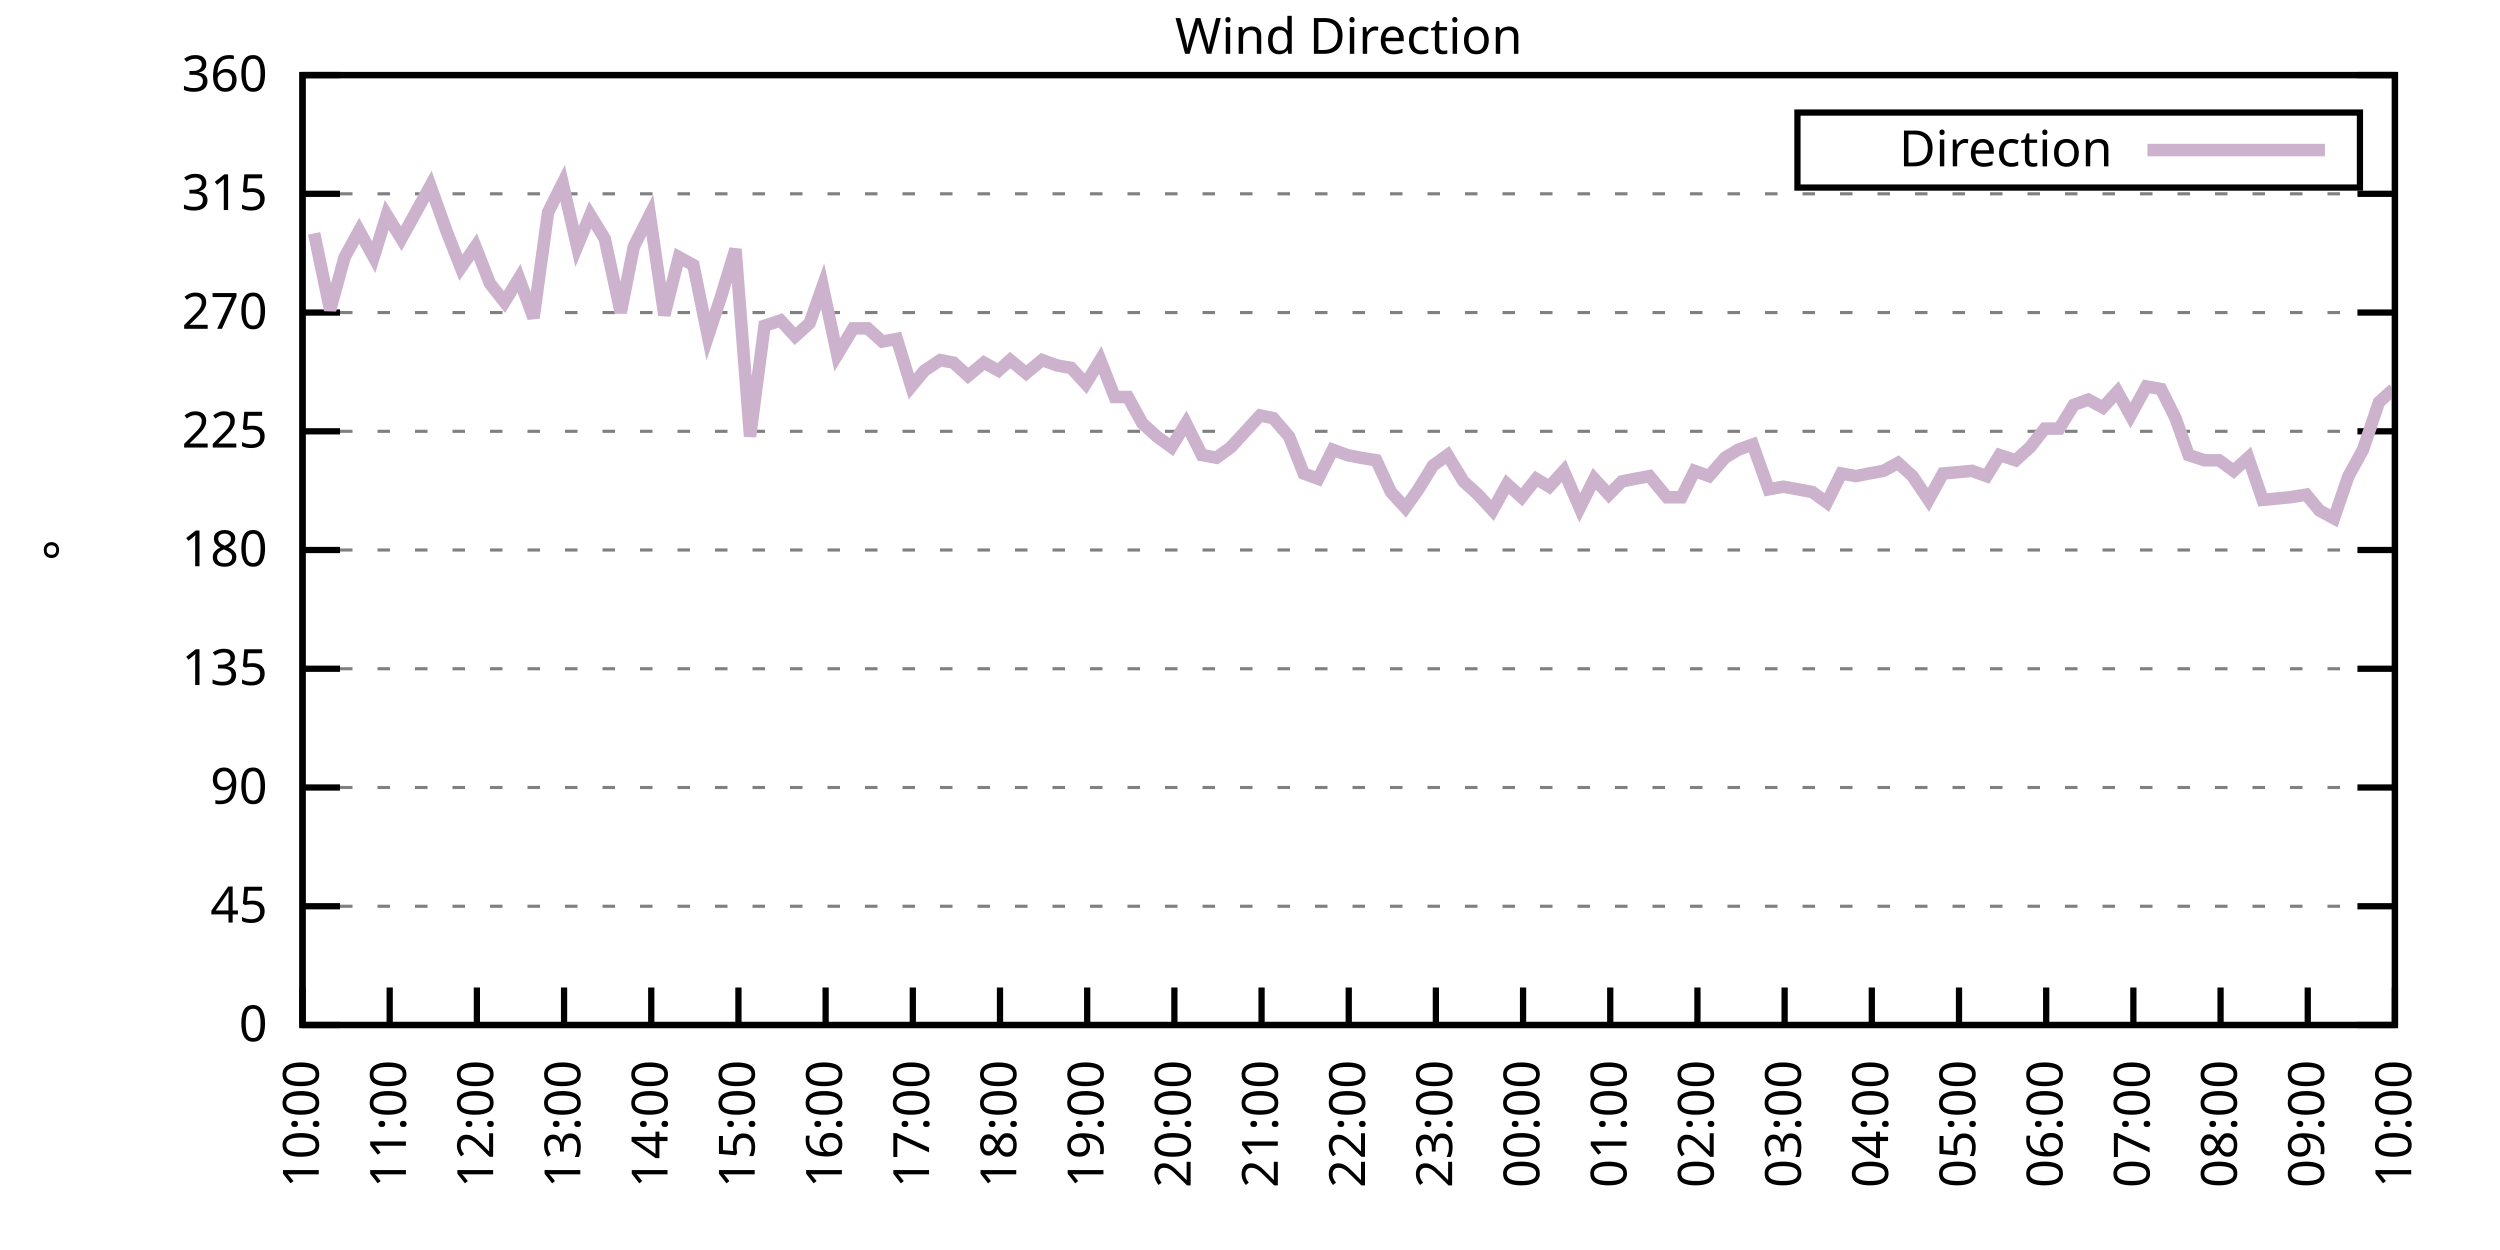
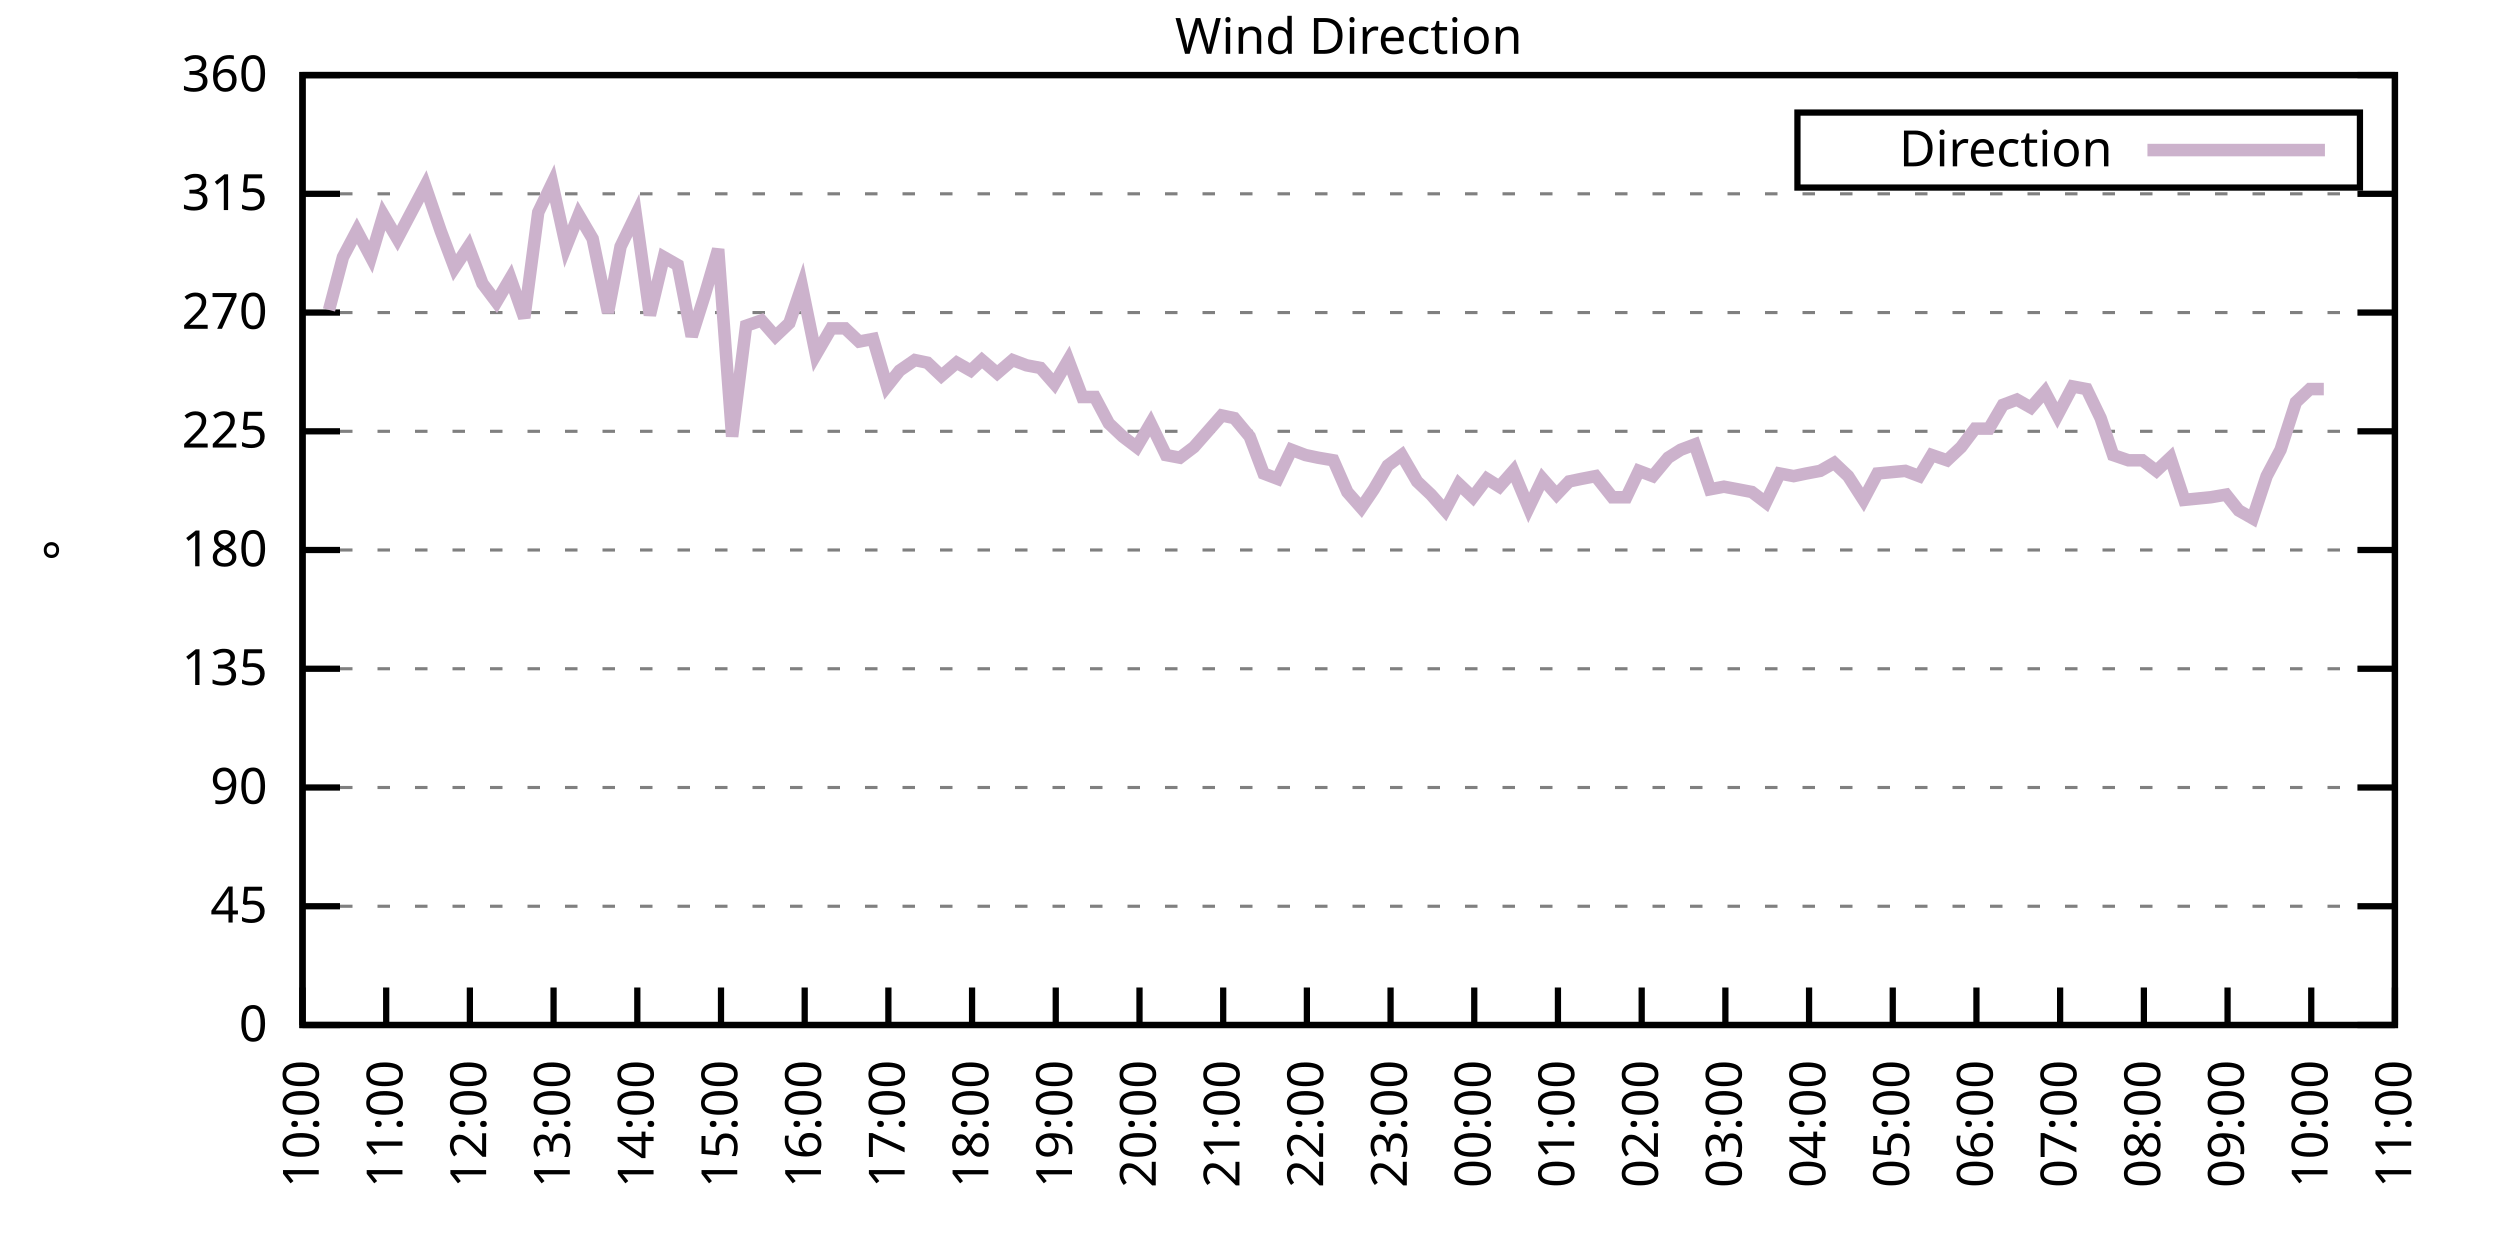
<svg xmlns="http://www.w3.org/2000/svg" xmlns:xlink="http://www.w3.org/1999/xlink" width="400" height="200" viewBox="0 0 400 200">
  <g id="gnuplot_canvas">
    <rect x="0" y="0" width="400" height="200" fill="none" />
    <defs>
      <circle id="gpDot" r="0.5" stroke-width="0.5" stroke="currentColor" />
      <path id="gpPt0" stroke-width="0.333" stroke="currentColor" d="M-1,0 h2 M0,-1 v2" />
      <path id="gpPt1" stroke-width="0.333" stroke="currentColor" d="M-1,-1 L1,1 M1,-1 L-1,1" />
      <path id="gpPt2" stroke-width="0.333" stroke="currentColor" d="M-1,0 L1,0 M0,-1 L0,1 M-1,-1 L1,1 M-1,1 L1,-1" />
      <rect id="gpPt3" stroke-width="0.333" stroke="currentColor" x="-1" y="-1" width="2" height="2" />
      <rect id="gpPt4" stroke-width="0.333" stroke="currentColor" fill="currentColor" x="-1" y="-1" width="2" height="2" />
      <circle id="gpPt5" stroke-width="0.333" stroke="currentColor" cx="0" cy="0" r="1" />
      <use xlink:href="#gpPt5" id="gpPt6" fill="currentColor" stroke="none" />
      <path id="gpPt7" stroke-width="0.333" stroke="currentColor" d="M0,-1.33 L-1.33,0.67 L1.33,0.67 z" />
      <use xlink:href="#gpPt7" id="gpPt8" fill="currentColor" stroke="none" />
      <use xlink:href="#gpPt7" id="gpPt9" stroke="currentColor" transform="rotate(180)" />
      <use xlink:href="#gpPt9" id="gpPt10" fill="currentColor" stroke="none" />
      <use xlink:href="#gpPt3" id="gpPt11" stroke="currentColor" transform="rotate(45)" />
      <use xlink:href="#gpPt11" id="gpPt12" fill="currentColor" stroke="none" />
      <path id="gpPt13" stroke-width="0.333" stroke="currentColor" d="M0,1.330 L1.265,0.411 L0.782,-1.067 L-0.782,-1.076 L-1.265,0.411 z" />
      <use xlink:href="#gpPt13" id="gpPt14" fill="currentColor" stroke="none" />
      <filter id="textbox" filterUnits="objectBoundingBox" x="0" y="0" height="1" width="1">
        <feFlood flood-color="white" flood-opacity="1" result="bgnd" />
        <feComposite in="SourceGraphic" in2="bgnd" operator="atop" />
      </filter>
      <filter id="greybox" filterUnits="objectBoundingBox" x="0" y="0" height="1" width="1">
        <feFlood flood-color="lightgrey" flood-opacity="1" result="grey" />
        <feComposite in="SourceGraphic" in2="grey" operator="atop" />
      </filter>
    </defs>
    <g fill="none" color="white" stroke="currentColor" stroke-width="1.00" stroke-linecap="butt" stroke-linejoin="miter">
</g>
    <g fill="none" color="black" stroke="currentColor" stroke-width="1.00" stroke-linecap="butt" stroke-linejoin="miter">
      <g stroke="none" shape-rendering="crispEdges">
        <polygon fill="rgb(255, 255, 255)" points="48.40,164.00 383.18,164.00 383.18,12.02 48.40,12.02 " />
      </g>
    </g>
    <g fill="none" color="black" stroke="currentColor" stroke-width="1.00" stroke-linecap="butt" stroke-linejoin="miter">
</g>
    <g fill="none" color="black" stroke="black" stroke-width="0.50" stroke-linecap="butt" stroke-linejoin="miter">
</g>
    <g fill="none" color="gray" stroke="currentColor" stroke-width="0.50" stroke-linecap="butt" stroke-linejoin="miter">
      <path stroke="gray" stroke-dasharray="2,4" class="gridline" d="M48.40,164.00 L383.19,164.00  " />
    </g>
    <g fill="none" color="gray" stroke="gray" stroke-width="1.00" stroke-linecap="butt" stroke-linejoin="miter">
</g>
    <g fill="none" color="black" stroke="currentColor" stroke-width="1.00" stroke-linecap="butt" stroke-linejoin="miter">
      <path stroke="black" d="M48.40,164.00 L54.40,164.00 M383.19,164.00 L377.19,164.00  " />
      <g transform="translate(42.80,166.60)" stroke="none" fill="black" font-family="Sans" font-size="8.00" text-anchor="end">
        <text>
          <tspan font-family="Sans"> 0</tspan>
        </text>
      </g>
    </g>
    <g fill="none" color="black" stroke="currentColor" stroke-width="1.00" stroke-linecap="butt" stroke-linejoin="miter">
</g>
    <g fill="none" color="black" stroke="black" stroke-width="0.50" stroke-linecap="butt" stroke-linejoin="miter">
</g>
    <g fill="none" color="gray" stroke="currentColor" stroke-width="0.50" stroke-linecap="butt" stroke-linejoin="miter">
      <path stroke="gray" stroke-dasharray="2,4" class="gridline" d="M48.40,145.00 L383.19,145.00  " />
    </g>
    <g fill="none" color="gray" stroke="gray" stroke-width="1.00" stroke-linecap="butt" stroke-linejoin="miter">
</g>
    <g fill="none" color="black" stroke="currentColor" stroke-width="1.00" stroke-linecap="butt" stroke-linejoin="miter">
      <path stroke="black" d="M48.40,145.00 L54.40,145.00 M383.19,145.00 L377.19,145.00  " />
      <g transform="translate(42.80,147.60)" stroke="none" fill="black" font-family="Sans" font-size="8.00" text-anchor="end">
        <text>
          <tspan font-family="Sans"> 45</tspan>
        </text>
      </g>
    </g>
    <g fill="none" color="black" stroke="currentColor" stroke-width="1.00" stroke-linecap="butt" stroke-linejoin="miter">
</g>
    <g fill="none" color="black" stroke="black" stroke-width="0.50" stroke-linecap="butt" stroke-linejoin="miter">
</g>
    <g fill="none" color="gray" stroke="currentColor" stroke-width="0.50" stroke-linecap="butt" stroke-linejoin="miter">
      <path stroke="gray" stroke-dasharray="2,4" class="gridline" d="M48.40,126.00 L383.19,126.00  " />
    </g>
    <g fill="none" color="gray" stroke="gray" stroke-width="1.00" stroke-linecap="butt" stroke-linejoin="miter">
</g>
    <g fill="none" color="black" stroke="currentColor" stroke-width="1.00" stroke-linecap="butt" stroke-linejoin="miter">
      <path stroke="black" d="M48.40,126.00 L54.40,126.00 M383.19,126.00 L377.19,126.00  " />
      <g transform="translate(42.80,128.60)" stroke="none" fill="black" font-family="Sans" font-size="8.00" text-anchor="end">
        <text>
          <tspan font-family="Sans"> 90</tspan>
        </text>
      </g>
    </g>
    <g fill="none" color="black" stroke="currentColor" stroke-width="1.00" stroke-linecap="butt" stroke-linejoin="miter">
</g>
    <g fill="none" color="black" stroke="black" stroke-width="0.50" stroke-linecap="butt" stroke-linejoin="miter">
</g>
    <g fill="none" color="gray" stroke="currentColor" stroke-width="0.50" stroke-linecap="butt" stroke-linejoin="miter">
      <path stroke="gray" stroke-dasharray="2,4" class="gridline" d="M48.40,107.00 L383.19,107.00  " />
    </g>
    <g fill="none" color="gray" stroke="gray" stroke-width="1.00" stroke-linecap="butt" stroke-linejoin="miter">
</g>
    <g fill="none" color="black" stroke="currentColor" stroke-width="1.00" stroke-linecap="butt" stroke-linejoin="miter">
      <path stroke="black" d="M48.40,107.00 L54.40,107.00 M383.19,107.00 L377.19,107.00  " />
      <g transform="translate(42.80,109.60)" stroke="none" fill="black" font-family="Sans" font-size="8.00" text-anchor="end">
        <text>
          <tspan font-family="Sans"> 135</tspan>
        </text>
      </g>
    </g>
    <g fill="none" color="black" stroke="currentColor" stroke-width="1.00" stroke-linecap="butt" stroke-linejoin="miter">
</g>
    <g fill="none" color="black" stroke="black" stroke-width="0.50" stroke-linecap="butt" stroke-linejoin="miter">
</g>
    <g fill="none" color="gray" stroke="currentColor" stroke-width="0.50" stroke-linecap="butt" stroke-linejoin="miter">
      <path stroke="gray" stroke-dasharray="2,4" class="gridline" d="M48.40,88.00 L383.19,88.00  " />
    </g>
    <g fill="none" color="gray" stroke="gray" stroke-width="1.00" stroke-linecap="butt" stroke-linejoin="miter">
</g>
    <g fill="none" color="black" stroke="currentColor" stroke-width="1.00" stroke-linecap="butt" stroke-linejoin="miter">
      <path stroke="black" d="M48.40,88.00 L54.40,88.00 M383.19,88.00 L377.19,88.00  " />
      <g transform="translate(42.80,90.60)" stroke="none" fill="black" font-family="Sans" font-size="8.00" text-anchor="end">
        <text>
          <tspan font-family="Sans"> 180</tspan>
        </text>
      </g>
    </g>
    <g fill="none" color="black" stroke="currentColor" stroke-width="1.00" stroke-linecap="butt" stroke-linejoin="miter">
</g>
    <g fill="none" color="black" stroke="black" stroke-width="0.50" stroke-linecap="butt" stroke-linejoin="miter">
</g>
    <g fill="none" color="gray" stroke="currentColor" stroke-width="0.50" stroke-linecap="butt" stroke-linejoin="miter">
      <path stroke="gray" stroke-dasharray="2,4" class="gridline" d="M48.40,69.01 L383.19,69.01  " />
    </g>
    <g fill="none" color="gray" stroke="gray" stroke-width="1.00" stroke-linecap="butt" stroke-linejoin="miter">
</g>
    <g fill="none" color="black" stroke="currentColor" stroke-width="1.00" stroke-linecap="butt" stroke-linejoin="miter">
      <path stroke="black" d="M48.40,69.01 L54.40,69.01 M383.19,69.01 L377.19,69.01  " />
      <g transform="translate(42.80,71.61)" stroke="none" fill="black" font-family="Sans" font-size="8.00" text-anchor="end">
        <text>
          <tspan font-family="Sans"> 225</tspan>
        </text>
      </g>
    </g>
    <g fill="none" color="black" stroke="currentColor" stroke-width="1.00" stroke-linecap="butt" stroke-linejoin="miter">
</g>
    <g fill="none" color="black" stroke="black" stroke-width="0.50" stroke-linecap="butt" stroke-linejoin="miter">
</g>
    <g fill="none" color="gray" stroke="currentColor" stroke-width="0.50" stroke-linecap="butt" stroke-linejoin="miter">
      <path stroke="gray" stroke-dasharray="2,4" class="gridline" d="M48.40,50.01 L383.19,50.01  " />
    </g>
    <g fill="none" color="gray" stroke="gray" stroke-width="1.00" stroke-linecap="butt" stroke-linejoin="miter">
</g>
    <g fill="none" color="black" stroke="currentColor" stroke-width="1.00" stroke-linecap="butt" stroke-linejoin="miter">
      <path stroke="black" d="M48.40,50.01 L54.40,50.01 M383.19,50.01 L377.19,50.01  " />
      <g transform="translate(42.80,52.61)" stroke="none" fill="black" font-family="Sans" font-size="8.00" text-anchor="end">
        <text>
          <tspan font-family="Sans"> 270</tspan>
        </text>
      </g>
    </g>
    <g fill="none" color="black" stroke="currentColor" stroke-width="1.00" stroke-linecap="butt" stroke-linejoin="miter">
</g>
    <g fill="none" color="black" stroke="black" stroke-width="0.50" stroke-linecap="butt" stroke-linejoin="miter">
</g>
    <g fill="none" color="gray" stroke="currentColor" stroke-width="0.50" stroke-linecap="butt" stroke-linejoin="miter">
      <path stroke="gray" stroke-dasharray="2,4" class="gridline" d="M48.40,31.01 L383.19,31.01  " />
    </g>
    <g fill="none" color="gray" stroke="gray" stroke-width="1.00" stroke-linecap="butt" stroke-linejoin="miter">
</g>
    <g fill="none" color="black" stroke="currentColor" stroke-width="1.00" stroke-linecap="butt" stroke-linejoin="miter">
      <path stroke="black" d="M48.40,31.01 L54.40,31.01 M383.19,31.01 L377.19,31.01  " />
      <g transform="translate(42.80,33.61)" stroke="none" fill="black" font-family="Sans" font-size="8.00" text-anchor="end">
        <text>
          <tspan font-family="Sans"> 315</tspan>
        </text>
      </g>
    </g>
    <g fill="none" color="black" stroke="currentColor" stroke-width="1.00" stroke-linecap="butt" stroke-linejoin="miter">
</g>
    <g fill="none" color="black" stroke="black" stroke-width="0.50" stroke-linecap="butt" stroke-linejoin="miter">
</g>
    <g fill="none" color="gray" stroke="currentColor" stroke-width="0.50" stroke-linecap="butt" stroke-linejoin="miter">
      <path stroke="gray" stroke-dasharray="2,4" class="gridline" d="M48.40,12.01 L383.19,12.01  " />
    </g>
    <g fill="none" color="gray" stroke="gray" stroke-width="1.00" stroke-linecap="butt" stroke-linejoin="miter">
</g>
    <g fill="none" color="black" stroke="currentColor" stroke-width="1.00" stroke-linecap="butt" stroke-linejoin="miter">
      <path stroke="black" d="M48.40,12.01 L54.40,12.01 M383.19,12.01 L377.19,12.01  " />
      <g transform="translate(42.80,14.61)" stroke="none" fill="black" font-family="Sans" font-size="8.00" text-anchor="end">
        <text>
          <tspan font-family="Sans"> 360</tspan>
        </text>
      </g>
    </g>
    <g fill="none" color="black" stroke="currentColor" stroke-width="1.00" stroke-linecap="butt" stroke-linejoin="miter">
      <path stroke="black" d="M48.40,164.00 L48.40,158.00  " />
      <g transform="translate(51.00,169.60) rotate(270.00)" stroke="none" fill="black" font-family="Sans" font-size="8.00" text-anchor="end">
        <text>
          <tspan font-family="Sans">10:00</tspan>
        </text>
      </g>
    </g>
    <g fill="none" color="black" stroke="currentColor" stroke-width="1.00" stroke-linecap="butt" stroke-linejoin="miter">
-       <path stroke="black" d="M62.35,164.00 L62.35,158.00  " />
-       <g transform="translate(64.95,169.60) rotate(270.00)" stroke="none" fill="black" font-family="Sans" font-size="8.00" text-anchor="end">
+       <path stroke="black" d="M61.79,164.00 L61.79,158.00  " />
+       <g transform="translate(64.39,169.60) rotate(270.00)" stroke="none" fill="black" font-family="Sans" font-size="8.00" text-anchor="end">
        <text>
          <tspan font-family="Sans">11:00</tspan>
        </text>
      </g>
    </g>
    <g fill="none" color="black" stroke="currentColor" stroke-width="1.00" stroke-linecap="butt" stroke-linejoin="miter">
-       <path stroke="black" d="M76.30,164.00 L76.30,158.00  " />
-       <g transform="translate(78.90,169.60) rotate(270.00)" stroke="none" fill="black" font-family="Sans" font-size="8.00" text-anchor="end">
+       <path stroke="black" d="M75.18,164.00 L75.18,158.00  " />
+       <g transform="translate(77.78,169.60) rotate(270.00)" stroke="none" fill="black" font-family="Sans" font-size="8.00" text-anchor="end">
        <text>
          <tspan font-family="Sans">12:00</tspan>
        </text>
      </g>
    </g>
    <g fill="none" color="black" stroke="currentColor" stroke-width="1.00" stroke-linecap="butt" stroke-linejoin="miter">
-       <path stroke="black" d="M90.25,164.00 L90.25,158.00  " />
-       <g transform="translate(92.85,169.60) rotate(270.00)" stroke="none" fill="black" font-family="Sans" font-size="8.00" text-anchor="end">
+       <path stroke="black" d="M88.57,164.00 L88.57,158.00  " />
+       <g transform="translate(91.17,169.60) rotate(270.00)" stroke="none" fill="black" font-family="Sans" font-size="8.00" text-anchor="end">
        <text>
          <tspan font-family="Sans">13:00</tspan>
        </text>
      </g>
    </g>
    <g fill="none" color="black" stroke="currentColor" stroke-width="1.00" stroke-linecap="butt" stroke-linejoin="miter">
-       <path stroke="black" d="M104.20,164.00 L104.20,158.00  " />
-       <g transform="translate(106.80,169.60) rotate(270.00)" stroke="none" fill="black" font-family="Sans" font-size="8.00" text-anchor="end">
+       <path stroke="black" d="M101.97,164.00 L101.97,158.00  " />
+       <g transform="translate(104.57,169.60) rotate(270.00)" stroke="none" fill="black" font-family="Sans" font-size="8.00" text-anchor="end">
        <text>
          <tspan font-family="Sans">14:00</tspan>
        </text>
      </g>
    </g>
    <g fill="none" color="black" stroke="currentColor" stroke-width="1.00" stroke-linecap="butt" stroke-linejoin="miter">
-       <path stroke="black" d="M118.15,164.00 L118.15,158.00  " />
-       <g transform="translate(120.75,169.60) rotate(270.00)" stroke="none" fill="black" font-family="Sans" font-size="8.00" text-anchor="end">
+       <path stroke="black" d="M115.36,164.00 L115.36,158.00  " />
+       <g transform="translate(117.96,169.60) rotate(270.00)" stroke="none" fill="black" font-family="Sans" font-size="8.00" text-anchor="end">
        <text>
          <tspan font-family="Sans">15:00</tspan>
        </text>
      </g>
    </g>
    <g fill="none" color="black" stroke="currentColor" stroke-width="1.00" stroke-linecap="butt" stroke-linejoin="miter">
-       <path stroke="black" d="M132.10,164.00 L132.10,158.00  " />
-       <g transform="translate(134.70,169.60) rotate(270.00)" stroke="none" fill="black" font-family="Sans" font-size="8.00" text-anchor="end">
+       <path stroke="black" d="M128.75,164.00 L128.75,158.00  " />
+       <g transform="translate(131.35,169.60) rotate(270.00)" stroke="none" fill="black" font-family="Sans" font-size="8.00" text-anchor="end">
        <text>
          <tspan font-family="Sans">16:00</tspan>
        </text>
      </g>
    </g>
    <g fill="none" color="black" stroke="currentColor" stroke-width="1.00" stroke-linecap="butt" stroke-linejoin="miter">
-       <path stroke="black" d="M146.05,164.00 L146.05,158.00  " />
-       <g transform="translate(148.65,169.60) rotate(270.00)" stroke="none" fill="black" font-family="Sans" font-size="8.00" text-anchor="end">
+       <path stroke="black" d="M142.14,164.00 L142.14,158.00  " />
+       <g transform="translate(144.74,169.60) rotate(270.00)" stroke="none" fill="black" font-family="Sans" font-size="8.00" text-anchor="end">
        <text>
          <tspan font-family="Sans">17:00</tspan>
        </text>
      </g>
    </g>
    <g fill="none" color="black" stroke="currentColor" stroke-width="1.00" stroke-linecap="butt" stroke-linejoin="miter">
-       <path stroke="black" d="M160.00,164.00 L160.00,158.00  " />
-       <g transform="translate(162.60,169.60) rotate(270.00)" stroke="none" fill="black" font-family="Sans" font-size="8.00" text-anchor="end">
+       <path stroke="black" d="M155.53,164.00 L155.53,158.00  " />
+       <g transform="translate(158.13,169.60) rotate(270.00)" stroke="none" fill="black" font-family="Sans" font-size="8.00" text-anchor="end">
        <text>
          <tspan font-family="Sans">18:00</tspan>
        </text>
      </g>
    </g>
    <g fill="none" color="black" stroke="currentColor" stroke-width="1.00" stroke-linecap="butt" stroke-linejoin="miter">
-       <path stroke="black" d="M173.95,164.00 L173.95,158.00  " />
-       <g transform="translate(176.55,169.60) rotate(270.00)" stroke="none" fill="black" font-family="Sans" font-size="8.00" text-anchor="end">
+       <path stroke="black" d="M168.92,164.00 L168.92,158.00  " />
+       <g transform="translate(171.52,169.60) rotate(270.00)" stroke="none" fill="black" font-family="Sans" font-size="8.00" text-anchor="end">
        <text>
          <tspan font-family="Sans">19:00</tspan>
        </text>
      </g>
    </g>
    <g fill="none" color="black" stroke="currentColor" stroke-width="1.00" stroke-linecap="butt" stroke-linejoin="miter">
-       <path stroke="black" d="M187.90,164.00 L187.90,158.00  " />
-       <g transform="translate(190.50,169.60) rotate(270.00)" stroke="none" fill="black" font-family="Sans" font-size="8.00" text-anchor="end">
+       <path stroke="black" d="M182.32,164.00 L182.32,158.00  " />
+       <g transform="translate(184.92,169.60) rotate(270.00)" stroke="none" fill="black" font-family="Sans" font-size="8.00" text-anchor="end">
        <text>
          <tspan font-family="Sans">20:00</tspan>
        </text>
      </g>
    </g>
    <g fill="none" color="black" stroke="currentColor" stroke-width="1.00" stroke-linecap="butt" stroke-linejoin="miter">
-       <path stroke="black" d="M201.85,164.00 L201.85,158.00  " />
-       <g transform="translate(204.45,169.60) rotate(270.00)" stroke="none" fill="black" font-family="Sans" font-size="8.00" text-anchor="end">
+       <path stroke="black" d="M195.71,164.00 L195.71,158.00  " />
+       <g transform="translate(198.31,169.60) rotate(270.00)" stroke="none" fill="black" font-family="Sans" font-size="8.00" text-anchor="end">
        <text>
          <tspan font-family="Sans">21:00</tspan>
        </text>
      </g>
    </g>
    <g fill="none" color="black" stroke="currentColor" stroke-width="1.00" stroke-linecap="butt" stroke-linejoin="miter">
-       <path stroke="black" d="M215.80,164.00 L215.80,158.00  " />
-       <g transform="translate(218.40,169.60) rotate(270.00)" stroke="none" fill="black" font-family="Sans" font-size="8.00" text-anchor="end">
+       <path stroke="black" d="M209.10,164.00 L209.10,158.00  " />
+       <g transform="translate(211.70,169.60) rotate(270.00)" stroke="none" fill="black" font-family="Sans" font-size="8.00" text-anchor="end">
        <text>
          <tspan font-family="Sans">22:00</tspan>
        </text>
      </g>
    </g>
    <g fill="none" color="black" stroke="currentColor" stroke-width="1.00" stroke-linecap="butt" stroke-linejoin="miter">
-       <path stroke="black" d="M229.74,164.00 L229.74,158.00  " />
-       <g transform="translate(232.34,169.60) rotate(270.00)" stroke="none" fill="black" font-family="Sans" font-size="8.00" text-anchor="end">
+       <path stroke="black" d="M222.49,164.00 L222.49,158.00  " />
+       <g transform="translate(225.09,169.60) rotate(270.00)" stroke="none" fill="black" font-family="Sans" font-size="8.00" text-anchor="end">
        <text>
          <tspan font-family="Sans">23:00</tspan>
        </text>
      </g>
    </g>
    <g fill="none" color="black" stroke="currentColor" stroke-width="1.00" stroke-linecap="butt" stroke-linejoin="miter">
-       <path stroke="black" d="M243.69,164.00 L243.69,158.00  " />
-       <g transform="translate(246.29,169.60) rotate(270.00)" stroke="none" fill="black" font-family="Sans" font-size="8.00" text-anchor="end">
+       <path stroke="black" d="M235.88,164.00 L235.88,158.00  " />
+       <g transform="translate(238.48,169.60) rotate(270.00)" stroke="none" fill="black" font-family="Sans" font-size="8.00" text-anchor="end">
        <text>
          <tspan font-family="Sans">00:00</tspan>
        </text>
      </g>
    </g>
    <g fill="none" color="black" stroke="currentColor" stroke-width="1.00" stroke-linecap="butt" stroke-linejoin="miter">
-       <path stroke="black" d="M257.64,164.00 L257.64,158.00  " />
-       <g transform="translate(260.24,169.60) rotate(270.00)" stroke="none" fill="black" font-family="Sans" font-size="8.00" text-anchor="end">
+       <path stroke="black" d="M249.27,164.00 L249.27,158.00  " />
+       <g transform="translate(251.87,169.60) rotate(270.00)" stroke="none" fill="black" font-family="Sans" font-size="8.00" text-anchor="end">
        <text>
          <tspan font-family="Sans">01:00</tspan>
        </text>
      </g>
    </g>
    <g fill="none" color="black" stroke="currentColor" stroke-width="1.00" stroke-linecap="butt" stroke-linejoin="miter">
-       <path stroke="black" d="M271.59,164.00 L271.59,158.00  " />
-       <g transform="translate(274.19,169.60) rotate(270.00)" stroke="none" fill="black" font-family="Sans" font-size="8.00" text-anchor="end">
+       <path stroke="black" d="M262.67,164.00 L262.67,158.00  " />
+       <g transform="translate(265.27,169.60) rotate(270.00)" stroke="none" fill="black" font-family="Sans" font-size="8.00" text-anchor="end">
        <text>
          <tspan font-family="Sans">02:00</tspan>
        </text>
      </g>
    </g>
    <g fill="none" color="black" stroke="currentColor" stroke-width="1.00" stroke-linecap="butt" stroke-linejoin="miter">
-       <path stroke="black" d="M285.54,164.00 L285.54,158.00  " />
-       <g transform="translate(288.14,169.60) rotate(270.00)" stroke="none" fill="black" font-family="Sans" font-size="8.00" text-anchor="end">
+       <path stroke="black" d="M276.06,164.00 L276.06,158.00  " />
+       <g transform="translate(278.66,169.60) rotate(270.00)" stroke="none" fill="black" font-family="Sans" font-size="8.00" text-anchor="end">
        <text>
          <tspan font-family="Sans">03:00</tspan>
        </text>
      </g>
    </g>
    <g fill="none" color="black" stroke="currentColor" stroke-width="1.00" stroke-linecap="butt" stroke-linejoin="miter">
-       <path stroke="black" d="M299.49,164.00 L299.49,158.00  " />
-       <g transform="translate(302.09,169.60) rotate(270.00)" stroke="none" fill="black" font-family="Sans" font-size="8.00" text-anchor="end">
+       <path stroke="black" d="M289.45,164.00 L289.45,158.00  " />
+       <g transform="translate(292.05,169.60) rotate(270.00)" stroke="none" fill="black" font-family="Sans" font-size="8.00" text-anchor="end">
        <text>
          <tspan font-family="Sans">04:00</tspan>
        </text>
      </g>
    </g>
    <g fill="none" color="black" stroke="currentColor" stroke-width="1.00" stroke-linecap="butt" stroke-linejoin="miter">
-       <path stroke="black" d="M313.44,164.00 L313.44,158.00  " />
-       <g transform="translate(316.04,169.60) rotate(270.00)" stroke="none" fill="black" font-family="Sans" font-size="8.00" text-anchor="end">
+       <path stroke="black" d="M302.84,164.00 L302.84,158.00  " />
+       <g transform="translate(305.44,169.60) rotate(270.00)" stroke="none" fill="black" font-family="Sans" font-size="8.00" text-anchor="end">
        <text>
          <tspan font-family="Sans">05:00</tspan>
        </text>
      </g>
    </g>
    <g fill="none" color="black" stroke="currentColor" stroke-width="1.00" stroke-linecap="butt" stroke-linejoin="miter">
-       <path stroke="black" d="M327.39,164.00 L327.39,158.00  " />
-       <g transform="translate(329.99,169.60) rotate(270.00)" stroke="none" fill="black" font-family="Sans" font-size="8.00" text-anchor="end">
+       <path stroke="black" d="M316.23,164.00 L316.23,158.00  " />
+       <g transform="translate(318.83,169.60) rotate(270.00)" stroke="none" fill="black" font-family="Sans" font-size="8.00" text-anchor="end">
        <text>
          <tspan font-family="Sans">06:00</tspan>
        </text>
      </g>
    </g>
    <g fill="none" color="black" stroke="currentColor" stroke-width="1.00" stroke-linecap="butt" stroke-linejoin="miter">
-       <path stroke="black" d="M341.34,164.00 L341.34,158.00  " />
-       <g transform="translate(343.94,169.60) rotate(270.00)" stroke="none" fill="black" font-family="Sans" font-size="8.00" text-anchor="end">
+       <path stroke="black" d="M329.62,164.00 L329.62,158.00  " />
+       <g transform="translate(332.22,169.60) rotate(270.00)" stroke="none" fill="black" font-family="Sans" font-size="8.00" text-anchor="end">
        <text>
          <tspan font-family="Sans">07:00</tspan>
        </text>
      </g>
    </g>
    <g fill="none" color="black" stroke="currentColor" stroke-width="1.00" stroke-linecap="butt" stroke-linejoin="miter">
-       <path stroke="black" d="M355.29,164.00 L355.29,158.00  " />
-       <g transform="translate(357.89,169.60) rotate(270.00)" stroke="none" fill="black" font-family="Sans" font-size="8.00" text-anchor="end">
+       <path stroke="black" d="M343.02,164.00 L343.02,158.00  " />
+       <g transform="translate(345.62,169.60) rotate(270.00)" stroke="none" fill="black" font-family="Sans" font-size="8.00" text-anchor="end">
        <text>
          <tspan font-family="Sans">08:00</tspan>
        </text>
      </g>
    </g>
    <g fill="none" color="black" stroke="currentColor" stroke-width="1.00" stroke-linecap="butt" stroke-linejoin="miter">
-       <path stroke="black" d="M369.24,164.00 L369.24,158.00  " />
-       <g transform="translate(371.84,169.60) rotate(270.00)" stroke="none" fill="black" font-family="Sans" font-size="8.00" text-anchor="end">
+       <path stroke="black" d="M356.41,164.00 L356.41,158.00  " />
+       <g transform="translate(359.01,169.60) rotate(270.00)" stroke="none" fill="black" font-family="Sans" font-size="8.00" text-anchor="end">
        <text>
          <tspan font-family="Sans">09:00</tspan>
+         </text>
+       </g>
+     </g>
+     <g fill="none" color="black" stroke="currentColor" stroke-width="1.00" stroke-linecap="butt" stroke-linejoin="miter">
+       <path stroke="black" d="M369.80,164.00 L369.80,158.00  " />
+       <g transform="translate(372.40,169.60) rotate(270.00)" stroke="none" fill="black" font-family="Sans" font-size="8.00" text-anchor="end">
+         <text>
+           <tspan font-family="Sans">10:00</tspan>
        </text>
      </g>
    </g>
    <g fill="none" color="black" stroke="currentColor" stroke-width="1.00" stroke-linecap="butt" stroke-linejoin="miter">
      <path stroke="black" d="M383.19,164.00 L383.19,158.00  " />
      <g transform="translate(385.79,169.60) rotate(270.00)" stroke="none" fill="black" font-family="Sans" font-size="8.00" text-anchor="end">
        <text>
-           <tspan font-family="Sans">10:00</tspan>
+           <tspan font-family="Sans">11:00</tspan>
        </text>
      </g>
    </g>
    <g fill="none" color="black" stroke="currentColor" stroke-width="1.00" stroke-linecap="butt" stroke-linejoin="miter">
</g>
    <g fill="none" color="black" stroke="currentColor" stroke-width="1.00" stroke-linecap="butt" stroke-linejoin="miter">
      <path stroke="black" d="M48.40,12.01 L48.40,164.00 L383.19,164.00 L383.19,12.01 L48.40,12.01 Z  " />
    </g>
    <g fill="none" color="black" stroke="currentColor" stroke-width="1.00" stroke-linecap="butt" stroke-linejoin="miter">
</g>
    <g fill="none" color="black" stroke="currentColor" stroke-width="1.00" stroke-linecap="butt" stroke-linejoin="miter">
      <path stroke="black" d="M287.59,30.01 L287.59,18.01 L377.59,18.01 L377.59,30.01 L287.59,30.01 Z  " />
    </g>
    <g id="Wind_direction_plot_1">
      <g fill="none" color="white" stroke="black" stroke-width="2.00" stroke-linecap="butt" stroke-linejoin="miter">
</g>
      <g fill="none" color="black" stroke="currentColor" stroke-width="2.00" stroke-linecap="butt" stroke-linejoin="miter">
        <g transform="translate(337.99,26.61)" stroke="none" fill="black" font-family="Sans" font-size="8.00" text-anchor="end">
          <text>
            <tspan font-family="Sans">Direction</tspan>
          </text>
        </g>
      </g>
      <g fill="none" color="black" stroke="currentColor" stroke-width="2.00" stroke-linecap="butt" stroke-linejoin="miter">
-         <path stroke="rgb(204, 178, 204)" d="M343.59,24.01 L371.99,24.01 M50.26,37.34 L52.82,49.59 L55.14,41.14 L57.47,36.92 L59.79,41.14 L61.88,34.39   L64.21,38.19 L66.77,33.54 L68.86,29.74 L71.42,36.92 L73.74,42.83 L76.07,39.45 L78.39,45.36 L80.72,48.32   L83.04,44.52 L85.37,50.85 L87.69,33.96 L90.02,29.32 L92.34,39.45 L94.43,34.39 L96.76,38.19 L99.32,50.01   L101.41,39.45 L103.97,34.39 L106.29,50.43 L108.62,41.14 L110.94,42.41 L113.27,53.81 L115.36,47.47 L117.68,39.87   L120.01,69.85 L122.33,52.12 L124.89,51.27 L127.22,53.81 L129.54,51.70 L131.63,45.79 L133.96,56.76 L136.51,52.54   L138.84,52.54 L141.16,54.65 L143.49,54.23 L145.81,61.83 L147.91,59.30 L150.46,57.61 L152.56,58.03 L154.88,60.14   L157.44,58.03 L159.76,59.30 L161.62,57.61 L164.18,59.72 L166.74,57.61 L169.06,58.45 L171.39,58.87 L173.71,61.41   L176.04,57.61 L178.36,63.52 L180.46,63.52 L182.78,67.74 L185.11,69.85 L187.43,71.54 L189.76,67.74 L192.31,72.81   L194.64,73.23 L196.96,71.54 L199.29,69.01 L201.61,66.47 L203.71,66.90 L206.26,69.85 L208.59,75.76 L210.91,76.61   L213.24,71.96 L215.56,72.81 L217.65,73.23 L220.21,73.65 L222.54,78.72 L224.86,81.25 L226.95,78.29 L229.28,74.49   L231.60,72.81 L234.16,77.03 L236.49,79.14 L238.81,81.67 L241.14,77.45 L243.46,79.56 L245.79,76.61 L247.88,77.87   L250.20,75.34 L252.76,81.25 L255.09,76.61 L257.41,79.14 L259.50,77.03 L261.60,76.61 L263.92,76.18 L266.71,79.56   L269.04,79.56 L271.13,75.34 L273.45,76.18 L276.01,73.23 L278.10,71.96 L280.43,71.12 L282.99,78.29 L285.31,77.87   L287.64,78.29 L289.96,78.72 L292.29,80.41 L294.61,75.76 L296.94,76.18 L299.03,75.76 L301.35,75.34 L303.68,74.07   L306.00,76.18 L308.56,79.98 L310.88,75.76 L315.53,75.34 L317.86,76.18 L319.95,72.81 L322.51,73.65 L324.83,71.54   L327.16,68.58 L329.48,68.58 L331.81,64.78 L334.13,63.94 L336.46,65.21 L338.78,62.67 L340.88,66.47 L343.43,61.83   L345.76,62.25 L348.08,66.90 L350.18,72.81 L352.73,73.65 L355.06,73.65 L357.38,75.34 L359.71,73.23 L362.03,79.98   L366.45,79.56 L369.01,79.14 L371.10,81.67 L373.43,82.94 L375.75,76.18 L378.08,71.96 L380.63,64.36 L382.96,62.25    " />
+         <path stroke="rgb(204, 178, 204)" d="M343.59,24.01 L371.99,24.01 M52.64,49.59 L54.87,41.14 L57.10,36.92 L59.34,41.14 L61.35,34.39 L63.58,38.19   L66.03,33.54 L68.04,29.74 L70.50,36.92 L72.73,42.83 L74.96,39.45 L77.19,45.36 L79.42,48.32 L81.66,44.52   L83.89,50.85 L86.12,33.96 L88.35,29.32 L90.58,39.45 L92.59,34.39 L94.82,38.19 L97.28,50.01 L99.29,39.45   L101.74,34.39 L103.98,50.43 L106.21,41.14 L108.44,42.41 L110.67,53.81 L112.68,47.47 L114.91,39.87 L117.14,69.85   L119.38,52.12 L121.83,51.27 L124.06,53.81 L126.29,51.70 L128.30,45.79 L130.54,56.76 L132.99,52.54 L135.22,52.54   L137.45,54.65 L139.69,54.23 L141.92,61.83 L143.93,59.30 L146.38,57.61 L148.39,58.03 L150.62,60.14 L153.08,58.03   L155.31,59.30 L157.10,57.61 L159.55,59.72 L162.01,57.61 L164.24,58.45 L166.47,58.87 L168.70,61.41 L170.93,57.61   L173.17,63.52 L175.17,63.52 L177.41,67.74 L179.64,69.85 L181.87,71.54 L184.10,67.74 L186.56,72.81 L188.79,73.23   L191.02,71.54 L193.25,69.01 L195.48,66.47 L197.49,66.90 L199.95,69.85 L202.18,75.76 L204.41,76.61 L206.64,71.96   L208.88,72.81 L210.88,73.23 L213.34,73.65 L215.57,78.72 L217.80,81.25 L219.81,78.29 L222.04,74.49 L224.28,72.81   L226.73,77.03 L228.96,79.14 L231.20,81.67 L233.43,77.45 L235.66,79.56 L237.89,76.61 L239.90,77.87 L242.13,75.34   L244.59,81.25 L246.82,76.61 L249.05,79.14 L251.06,77.03 L253.07,76.61 L255.30,76.18 L257.98,79.56 L260.21,79.56   L262.22,75.34 L264.45,76.18 L266.91,73.23 L268.92,71.96 L271.15,71.12 L273.60,78.29 L275.83,77.87 L278.07,78.29   L280.30,78.72 L282.53,80.41 L284.76,75.76 L286.99,76.18 L289.00,75.76 L291.23,75.34 L293.47,74.07 L295.70,76.18   L298.15,79.98 L300.39,75.76 L304.85,75.34 L307.08,76.18 L309.09,72.81 L311.54,73.65 L313.78,71.54 L316.01,68.58   L318.24,68.58 L320.47,64.78 L322.70,63.94 L324.94,65.21 L327.17,62.67 L329.18,66.47 L331.63,61.83 L333.86,62.25   L336.10,66.90 L338.10,72.81 L340.56,73.65 L342.79,73.65 L345.02,75.34 L347.26,73.23 L349.49,79.98 L353.73,79.56   L356.18,79.14 L358.19,81.67 L360.42,82.94 L362.66,76.18 L364.89,71.96 L367.34,64.36 L369.58,62.25 L371.81,62.25    " />
      </g>
    </g>
    <g fill="none" color="black" stroke="currentColor" stroke-width="2.00" stroke-linecap="butt" stroke-linejoin="miter">
</g>
    <g fill="none" color="black" stroke="black" stroke-width="1.00" stroke-linecap="butt" stroke-linejoin="miter">
</g>
    <g fill="none" color="black" stroke="currentColor" stroke-width="1.00" stroke-linecap="butt" stroke-linejoin="miter">
      <path stroke="black" d="M48.40,12.01 L48.40,164.00 L383.19,164.00 L383.19,12.01 L48.40,12.01 Z  " />
      <g transform="translate(12.80,88.01) rotate(270.00)" stroke="none" fill="black" font-family="Sans" font-size="8.00" text-anchor="middle">
        <text>
          <tspan font-family="Sans">°</tspan>
        </text>
      </g>
    </g>
    <g fill="none" color="black" stroke="currentColor" stroke-width="1.00" stroke-linecap="butt" stroke-linejoin="miter">
</g>
    <g fill="none" color="black" stroke="currentColor" stroke-width="1.00" stroke-linecap="butt" stroke-linejoin="miter">
      <g transform="translate(215.79,8.61)" stroke="none" fill="black" font-family="Sans" font-size="8.00" text-anchor="middle">
        <text>
          <tspan font-family="Sans">Wind Direction</tspan>
        </text>
      </g>
    </g>
    <g fill="none" color="black" stroke="currentColor" stroke-width="1.00" stroke-linecap="butt" stroke-linejoin="miter">
</g>
  </g>
</svg>
